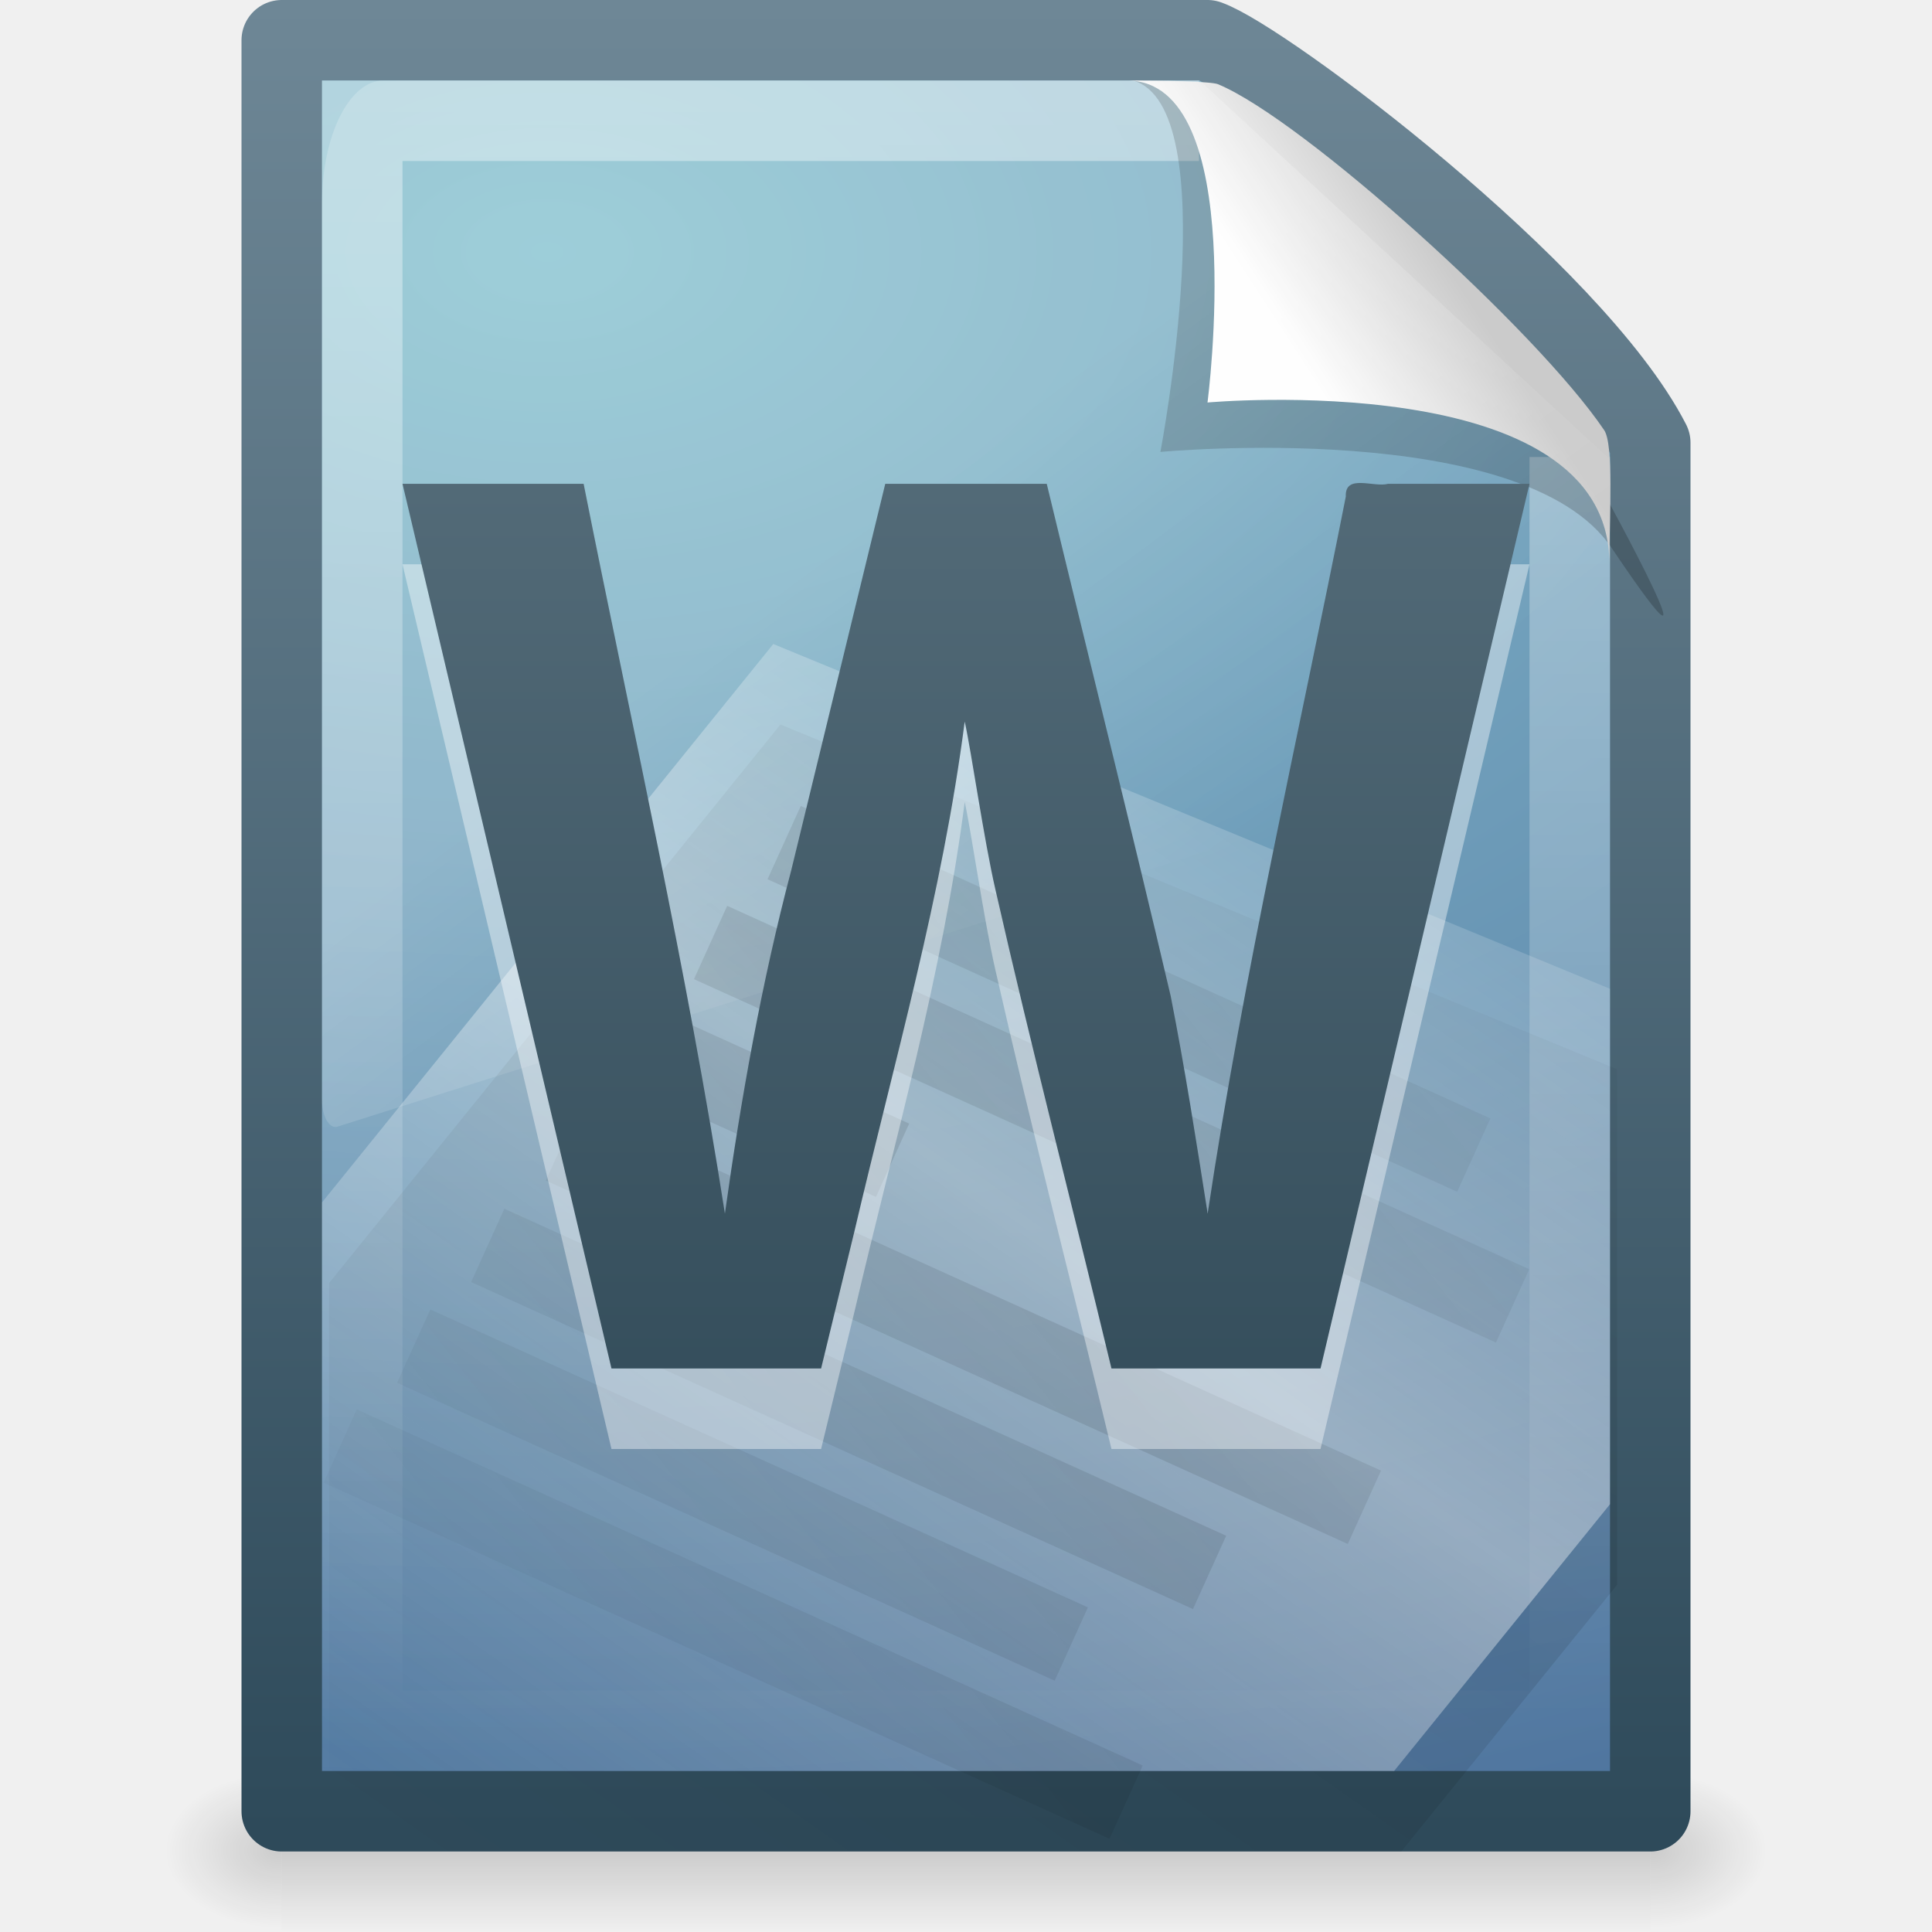
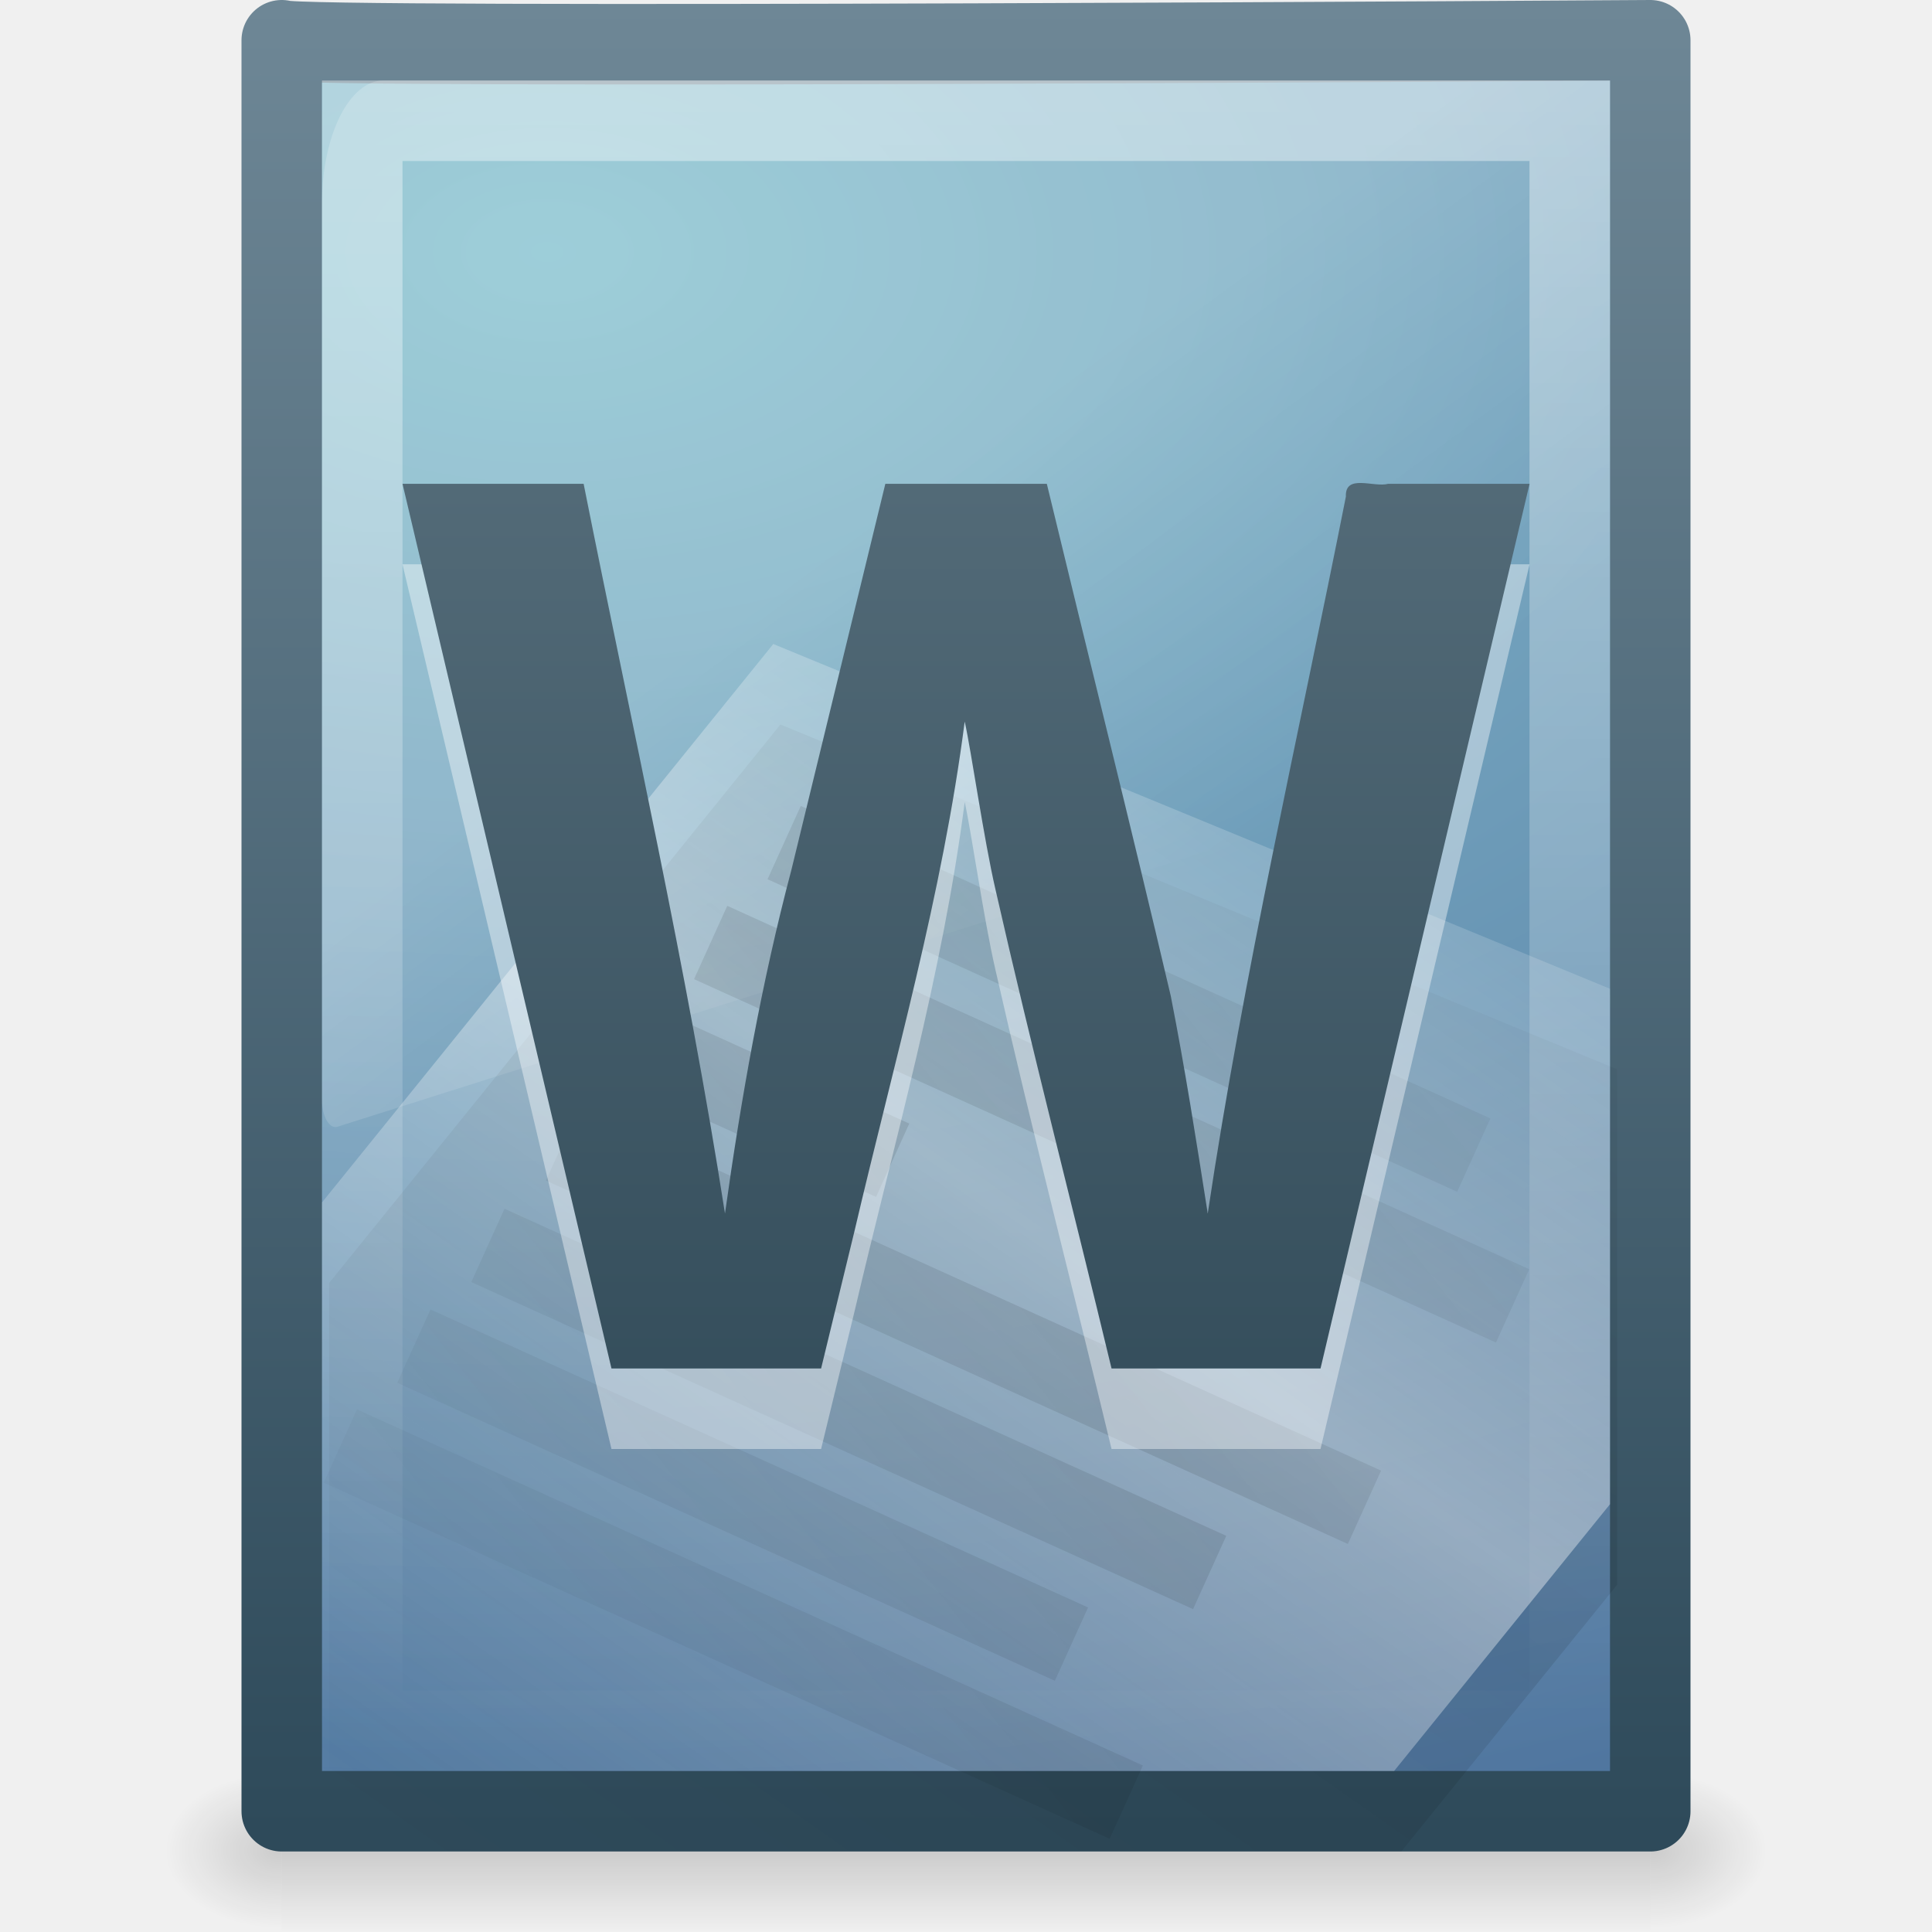
<svg xmlns="http://www.w3.org/2000/svg" xmlns:xlink="http://www.w3.org/1999/xlink" version="1.0" width="24" height="24" id="svg3497">
  <defs id="defs3499">
    <linearGradient id="linearGradient5048">
      <stop id="stop5050" style="stop-color:#000000;stop-opacity:0" offset="0" />
      <stop id="stop5056" style="stop-color:#000000;stop-opacity:1" offset="0.5" />
      <stop id="stop5052" style="stop-color:#000000;stop-opacity:0" offset="1" />
    </linearGradient>
-     <linearGradient x1="302.857" y1="366.648" x2="302.857" y2="609.505" id="linearGradient2701" xlink:href="#linearGradient5048" gradientUnits="userSpaceOnUse" gradientTransform="matrix(3.52071e-2,0,0,8.23529e-3,-0.724852,18.98055)" />
-     <radialGradient cx="605.714" cy="486.648" r="117.143" fx="605.714" fy="486.648" id="radialGradient2698" xlink:href="#linearGradient5060" gradientUnits="userSpaceOnUse" gradientTransform="matrix(-1.204859e-2,0,0,8.23529e-3,10.76121,18.98057)" />
+     <linearGradient x1="302.857" y1="366.648" x2="302.857" y2="609.505" id="linearGradient2701" xlink:href="#linearGradient5048" gradientUnits="userSpaceOnUse" gradientTransform="matrix(0.0352071,0,0,0.00823529,-0.724852,18.98055)" />
+     <radialGradient cx="605.714" cy="486.648" r="117.143" fx="605.714" fy="486.648" id="radialGradient2698" xlink:href="#linearGradient5060" gradientUnits="userSpaceOnUse" gradientTransform="matrix(-0.01204859,0,0,0.00823529,10.76121,18.98057)" />
    <linearGradient id="linearGradient5060">
      <stop id="stop5062" style="stop-color:#000000;stop-opacity:1" offset="0" />
      <stop id="stop5064" style="stop-color:#000000;stop-opacity:0" offset="1" />
    </linearGradient>
-     <radialGradient cx="605.714" cy="486.648" r="117.143" fx="605.714" fy="486.648" id="radialGradient2695" xlink:href="#linearGradient5060" gradientUnits="userSpaceOnUse" gradientTransform="matrix(1.204859e-2,0,0,8.23529e-3,13.23879,18.98057)" />
+     <radialGradient cx="605.714" cy="486.648" r="117.143" fx="605.714" fy="486.648" id="radialGradient2695" xlink:href="#linearGradient5060" gradientUnits="userSpaceOnUse" gradientTransform="matrix(0.01204859,0,0,0.00823529,13.23879,18.98057)" />
    <linearGradient id="linearGradient2508">
      <stop id="stop2510" style="stop-color:#2e4a5a;stop-opacity:1" offset="0" />
      <stop id="stop2512" style="stop-color:#6e8796;stop-opacity:1" offset="1" />
    </linearGradient>
    <linearGradient x1="-51.786" y1="53.624" x2="-51.786" y2="2.906" id="linearGradient2692" xlink:href="#linearGradient2508" gradientUnits="userSpaceOnUse" gradientTransform="matrix(0.3922137,0,0,0.4473607,29.19929,-1.238699)" />
    <linearGradient id="linearGradient2867-449-88-871-390-598-476-591-434-148-895-534-212-357-729">
      <stop id="stop8022" style="stop-color:#85c2cf;stop-opacity:1" offset="0" />
      <stop id="stop8024" style="stop-color:#74a4be;stop-opacity:1" offset="0.262" />
      <stop id="stop8026" style="stop-color:#5177a0;stop-opacity:1" offset="0.705" />
      <stop id="stop8028" style="stop-color:#2c5889;stop-opacity:1" offset="1" />
    </linearGradient>
    <radialGradient cx="14.239" cy="11.49" r="18" fx="14.239" fy="11.49" id="radialGradient2690" xlink:href="#linearGradient2867-449-88-871-390-598-476-591-434-148-895-534-212-357-729" gradientUnits="userSpaceOnUse" gradientTransform="matrix(0,1.589098,-2.573576,0,36.37854,-19.49787)" />
    <linearGradient id="linearGradient3211">
      <stop id="stop3213" style="stop-color:#ffffff;stop-opacity:1" offset="0" />
      <stop id="stop3215" style="stop-color:#ffffff;stop-opacity:0" offset="1" />
    </linearGradient>
    <linearGradient x1="24" y1="2" x2="24" y2="46.017" id="linearGradient2687" xlink:href="#linearGradient3211" gradientUnits="userSpaceOnUse" gradientTransform="matrix(0.4545444,0,0,0.4651153,1.090934,0.3372293)" />
    <linearGradient id="linearGradient8589">
      <stop id="stop8591" style="stop-color:#fefefe;stop-opacity:1" offset="0" />
      <stop id="stop8593" style="stop-color:#cbcbcb;stop-opacity:1" offset="1" />
    </linearGradient>
-     <linearGradient x1="32.892" y1="8.059" x2="36.358" y2="5.457" id="linearGradient2683" xlink:href="#linearGradient8589" gradientUnits="userSpaceOnUse" gradientTransform="matrix(0.4778466,0,0,0.5524833,0.3722548,-7.61283e-2)" />
+     <linearGradient x1="32.892" y1="8.059" x2="36.358" y2="5.457" id="linearGradient2683" xlink:href="#linearGradient8589" gradientUnits="userSpaceOnUse" gradientTransform="matrix(0.4778466,0,0,0.5524833,0.3722548,-0.0761283)" />
    <linearGradient id="linearGradient8265-821-176-38-919-66-249">
      <stop id="stop2687" style="stop-color:#ffffff;stop-opacity:1" offset="0" />
      <stop id="stop2689" style="stop-color:#ffffff;stop-opacity:0" offset="1" />
    </linearGradient>
    <linearGradient x1="16.626" y1="15.298" x2="20.055" y2="24.628" id="linearGradient2680" xlink:href="#linearGradient8265-821-176-38-919-66-249" gradientUnits="userSpaceOnUse" gradientTransform="matrix(0.3482993,0,0,0.6967199,3.640816,-3.158546)" />
    <linearGradient id="linearGradient4000">
      <stop id="stop4002" style="stop-color:#000000;stop-opacity:1" offset="0" />
      <stop id="stop4004" style="stop-color:#000000;stop-opacity:0" offset="1" />
    </linearGradient>
    <linearGradient x1="75.854" y1="28" x2="91" y2="12" id="linearGradient3495" xlink:href="#linearGradient4000" gradientUnits="userSpaceOnUse" gradientTransform="matrix(0.5586663,0,0,0.4151018,-29.13344,4.948421)" spreadMethod="reflect" />
    <linearGradient id="linearGradient5293">
      <stop id="stop5295" style="stop-color:#ffffff;stop-opacity:1" offset="0" />
      <stop id="stop5297" style="stop-color:#ffffff;stop-opacity:0" offset="1" />
    </linearGradient>
    <linearGradient x1="75.854" y1="28" x2="91" y2="12" id="linearGradient3492" xlink:href="#linearGradient5293" gradientUnits="userSpaceOnUse" gradientTransform="matrix(0.5586663,0,0,0.4151018,-29.16138,3.898241)" spreadMethod="reflect" />
    <linearGradient id="linearGradient3759">
      <stop id="stop3761" style="stop-color:#000000;stop-opacity:1" offset="0" />
      <stop id="stop3763" style="stop-color:#000000;stop-opacity:0" offset="1" />
    </linearGradient>
    <linearGradient x1="26.189" y1="30.455" x2="44.25" y2="16.135" id="linearGradient3489" xlink:href="#linearGradient3759" gradientUnits="userSpaceOnUse" gradientTransform="matrix(0.460148,0,0,0.46875,0.8676164,1.90625)" spreadMethod="reflect" />
    <linearGradient id="linearGradient2508-790">
      <stop id="stop3686" style="stop-color:#294351;stop-opacity:1" offset="0" />
      <stop id="stop3688" style="stop-color:#637a87;stop-opacity:1" offset="1" />
    </linearGradient>
    <linearGradient x1="24.239" y1="44.11" x2="24.239" y2="0.191" id="linearGradient2627" xlink:href="#linearGradient2508-790" gradientUnits="userSpaceOnUse" gradientTransform="matrix(0.4950662,0,0,0.5045061,-2e-6,-0.4834741)" />
+     <linearGradient xlink:href="#linearGradient2508-790" id="linearGradient3044" gradientUnits="userSpaceOnUse" gradientTransform="matrix(0.4950662,0,0,0.5045061,-2e-6,-0.4834741)" x1="24.239" y1="44.11" x2="24.239" y2="0.191" />
+     <linearGradient xlink:href="#linearGradient3759" id="linearGradient3048" gradientUnits="userSpaceOnUse" gradientTransform="matrix(0.460148,0,0,0.46875,0.8676164,1.90625)" spreadMethod="reflect" x1="26.189" y1="30.455" x2="44.25" y2="16.135" />
+     <linearGradient xlink:href="#linearGradient5293" id="linearGradient3051" gradientUnits="userSpaceOnUse" gradientTransform="matrix(0.5586663,0,0,0.4151018,-29.16138,3.898241)" spreadMethod="reflect" x1="75.854" y1="28" x2="91" y2="12" />
+     <linearGradient xlink:href="#linearGradient4000" id="linearGradient3054" gradientUnits="userSpaceOnUse" gradientTransform="matrix(0.5586663,0,0,0.4151018,-29.13344,4.948421)" spreadMethod="reflect" x1="75.854" y1="28" x2="91" y2="12" />
+     <linearGradient xlink:href="#linearGradient8265-821-176-38-919-66-249" id="linearGradient3057" gradientUnits="userSpaceOnUse" gradientTransform="matrix(0.3482993,0,0,0.6967199,3.640816,-3.158546)" x1="16.626" y1="15.298" x2="20.055" y2="24.628" />
+     <linearGradient xlink:href="#linearGradient8589" id="linearGradient3060" gradientUnits="userSpaceOnUse" gradientTransform="matrix(0.4778466,0,0,0.5524833,0.3722548,-0.0761283)" x1="32.892" y1="8.059" x2="36.358" y2="5.457" />
+     <linearGradient xlink:href="#linearGradient3211" id="linearGradient3064" gradientUnits="userSpaceOnUse" gradientTransform="matrix(0.4545444,0,0,0.4651153,1.090934,0.3372293)" x1="24" y1="2" x2="24" y2="46.017" />
+     <radialGradient xlink:href="#linearGradient2867-449-88-871-390-598-476-591-434-148-895-534-212-357-729" id="radialGradient3067" gradientUnits="userSpaceOnUse" gradientTransform="matrix(0,1.589098,-2.573576,0,36.37854,-19.49787)" cx="14.239" cy="11.49" fx="14.239" fy="11.49" r="18" />
+     <linearGradient xlink:href="#linearGradient2508" id="linearGradient3069" gradientUnits="userSpaceOnUse" gradientTransform="matrix(0.3922137,0,0,0.4473607,29.19929,-1.238699)" x1="-51.786" y1="53.624" x2="-51.786" y2="2.906" />
+     <radialGradient xlink:href="#linearGradient5060" id="radialGradient3072" gradientUnits="userSpaceOnUse" gradientTransform="matrix(0.01204859,0,0,0.00823529,13.23879,18.98057)" cx="605.714" cy="486.648" fx="605.714" fy="486.648" r="117.143" />
+     <radialGradient xlink:href="#linearGradient5060" id="radialGradient3075" gradientUnits="userSpaceOnUse" gradientTransform="matrix(-0.01204859,0,0,0.00823529,10.76121,18.98057)" cx="605.714" cy="486.648" fx="605.714" fy="486.648" r="117.143" />
+     <linearGradient xlink:href="#linearGradient5048" id="linearGradient3078" gradientUnits="userSpaceOnUse" gradientTransform="matrix(0.0352071,0,0,0.00823529,-0.724852,18.98055)" x1="302.857" y1="366.648" x2="302.857" y2="609.505" />
  </defs>
-   <g id="layer1">
-     <rect width="17" height="2" x="3.5" y="22" id="rect2879" style="opacity:0.15;fill:url(#linearGradient2701);fill-opacity:1;fill-rule:nonzero;stroke:none;stroke-width:1;marker:none;visibility:visible;display:inline;overflow:visible" />
-     <path d="M 3.5,22 C 3.5,22 3.5,24 3.5,24 C 2.88,24.004 2,23.552 2,23 C 2,22.448 2.692,22 3.5,22 z" id="path2881" style="opacity:0.15;fill:url(#radialGradient2698);fill-opacity:1;fill-rule:nonzero;stroke:none;stroke-width:1;marker:none;visibility:visible;display:inline;overflow:visible" />
-     <path d="M 20.5,22 C 20.5,22 20.5,24 20.5,24 C 21.12,24.004 22,23.552 22,23 C 22,22.448 21.308,22 20.5,22 L 20.5,22 z" id="path2883" style="opacity:0.15;fill:url(#radialGradient2695);fill-opacity:1;fill-rule:nonzero;stroke:none;stroke-width:1;marker:none;visibility:visible;display:inline;overflow:visible" />
-     <path d="M 3.5,0.5 C 7.396,0.5 11.104,0.5 15,0.5 C 15.683,0.737 19.541,3.628 20.5,5.5 C 20.5,11.229 20.5,16.771 20.5,22.5 C 14.833,22.5 9.167,22.5 3.5,22.5 C 3.5,15.167 3.5,7.833 3.5,0.5 L 3.5,0.5 z" id="path4160" style="fill:url(#radialGradient2690);fill-opacity:1;fill-rule:nonzero;stroke:url(#linearGradient2692);stroke-width:1;stroke-linecap:butt;stroke-linejoin:round;marker:none;marker-start:none;marker-mid:none;marker-end:none;stroke-miterlimit:4;stroke-dasharray:none;stroke-dashoffset:0;stroke-opacity:1;visibility:visible;display:inline;overflow:visible;enable-background:accumulate" />
-     <path d="M 19.5,5.677 C 19.5,10.885 19.5,16.292 19.5,21.5 C 14.5,21.5 9.5,21.5 4.5,21.5 C 4.5,14.833 4.5,8.167 4.5,1.5 C 7.937,1.5 11.456,1.5 14.894,1.5" id="path2435" style="opacity:0.4;fill:none;stroke:url(#linearGradient2687);stroke-width:1;stroke-linecap:butt;stroke-linejoin:miter;stroke-miterlimit:4;stroke-dasharray:none;stroke-dashoffset:0;stroke-opacity:1;display:inline" />
-     <path d="M 14.075,1 C 15.232,1.329 14.415,5.614 14.415,5.614 C 14.415,5.614 18.93,5.187 20.022,6.809 C 21.511,9.022 19.954,6.174 19.849,5.988 C 19.093,4.648 15.982,1.441 14.803,1.046 C 14.715,1.017 14.52,1 14.075,1 z" id="path3370" style="opacity:0.2;fill:#000000;fill-opacity:1;fill-rule:evenodd;stroke:none;display:inline" />
-     <path d="M 14,1 C 15.526,1 15,5 15,5 C 15,5 19.992,4.547 19.992,7 C 19.992,6.402 20.048,5.522 19.928,5.344 C 19.089,4.101 16.184,1.482 15.13,1.046 C 15.044,1.011 14.444,1 14,1 z" id="path4474" style="fill:url(#linearGradient2683);fill-opacity:1;fill-rule:evenodd;stroke:none;display:inline" />
-     <path d="M 4.762,1 C 4.341,1 4,1.682 4,2.524 L 4,13.672 C 4.001,13.765 4.022,13.854 4.057,13.916 C 4.092,13.978 4.138,14.008 4.185,13.998 L 19.859,9.034 C 19.939,9.009 19.999,8.871 20,8.707 L 20,5.707 C 20,5.707 14.902,1 14.902,1 L 4.762,1 z" id="path3879" style="opacity:0.2;fill:url(#linearGradient2680);fill-opacity:1;fill-rule:evenodd;stroke:none;stroke-width:1.002;stroke-linecap:round;stroke-linejoin:round;stroke-miterlimit:4;stroke-dasharray:none;stroke-dashoffset:0;stroke-opacity:1" />
-     <path d="M 9.695,9 C 7.826,11.311 5.958,13.626 4.089,15.937 C 4.089,18.29 4.089,20.647 4.089,23 C 8.528,23 12.967,23 17.407,23 C 18.635,21.481 18.824,21.25 20.089,19.686 C 20.089,17.552 20.089,15.426 20.089,13.283 C 16.42,11.771 12.077,9.982 9.695,9 z" id="path3743" style="opacity:0.1;fill:url(#linearGradient3495);fill-opacity:1;fill-rule:nonzero;stroke:none;stroke-width:0.912;stroke-linecap:butt;stroke-linejoin:miter;marker:none;marker-start:none;marker-mid:none;marker-end:none;stroke-miterlimit:4;stroke-dasharray:none;stroke-dashoffset:0;stroke-opacity:1;visibility:visible;display:inline;overflow:visible;enable-background:accumulate" />
-     <path d="M 9.606,8 C 7.737,10.311 5.869,12.626 4,14.937 C 4,17.29 4,19.647 4,22 C 8.439,22 12.879,22 17.318,22 C 18.546,20.481 18.736,20.25 20,18.686 C 20,16.552 20,14.426 20,12.283 C 16.332,10.771 11.988,8.982 9.606,8 z" id="path3697" style="opacity:0.4;fill:url(#linearGradient3492);fill-opacity:1;fill-rule:nonzero;stroke:none;stroke-width:0.912;stroke-linecap:butt;stroke-linejoin:miter;marker:none;marker-start:none;marker-mid:none;marker-end:none;stroke-miterlimit:4;stroke-dasharray:none;stroke-dashoffset:0;stroke-opacity:1;visibility:visible;display:inline;overflow:visible;enable-background:accumulate" />
-     <path d="M 9.741,10.467 L 18.308,14.349 L 9.741,10.467 z M 8.827,11.708 L 18.79,16.222 L 8.827,11.708 z M 7.9,12.969 L 11.088,14.413 L 7.9,12.969 z M 6.987,14.21 L 16.949,18.724 L 6.987,14.21 z M 6.059,15.471 L 15.026,19.533 L 6.059,15.471 z M 5.139,16.722 L 13.308,20.423 L 5.139,16.722 z M 4.226,17.963 L 13.989,22.387 L 4.226,17.963 z" id="path3475" style="opacity:0.1;fill:none;fill-rule:evenodd;stroke:url(#linearGradient3489);stroke-width:1px;stroke-linecap:butt;stroke-linejoin:miter;stroke-opacity:1" />
-     <path d="M 16.404,18 C 15.538,18 14.673,18 13.807,18 C 13.33,16.015 12.817,14.039 12.365,12.049 C 12.221,11.422 12.069,10.349 11.984,9.963 C 11.708,12.11 11.107,14.19 10.615,16.292 C 10.477,16.862 10.338,17.431 10.2,18 C 9.332,18 8.464,18 7.596,18 C 6.731,14.337 5.865,10.674 5,7.01 C 5.75,7.01 6.5,7.01 7.25,7.01 C 7.851,10.029 8.531,13.033 9.005,16.076 C 9.206,14.639 9.46,13.209 9.83,11.807 C 10.219,10.208 10.608,8.609 10.997,7.01 C 11.666,7.01 12.334,7.01 13.003,7.01 C 13.514,9.131 14.044,11.246 14.542,13.37 C 14.719,14.267 14.86,15.172 15.002,16.076 C 15.45,13.083 16.132,10.135 16.718,7.169 C 16.705,6.881 17.065,7.059 17.244,7.01 C 17.829,7.01 18.415,7.01 19,7.01 C 18.135,10.674 17.269,14.337 16.404,18 z" id="path3473" style="font-size:30.514px;font-style:normal;font-variant:normal;font-weight:bold;font-stretch:normal;opacity:0.4;fill:#ffffff;fill-opacity:1;stroke:none;stroke-width:1px;stroke-linecap:butt;stroke-linejoin:miter;stroke-opacity:1;font-family:Droid Sans;-inkscape-font-specification:Droid Sans Bold" />
-     <path d="M 16.404,17 C 15.538,17 14.673,17 13.807,17 C 13.33,15.015 12.817,13.039 12.365,11.049 C 12.221,10.422 12.069,9.349 11.984,8.963 C 11.708,11.11 11.107,13.19 10.615,15.292 C 10.477,15.862 10.338,16.431 10.2,17 C 9.332,17 8.464,17 7.596,17 C 6.731,13.337 5.865,9.674 5,6.01 C 5.75,6.01 6.5,6.01 7.25,6.01 C 7.851,9.029 8.531,12.033 9.005,15.076 C 9.206,13.639 9.46,12.209 9.83,10.807 C 10.219,9.208 10.608,7.609 10.997,6.01 C 11.666,6.01 12.334,6.01 13.003,6.01 C 13.514,8.131 14.044,10.246 14.542,12.37 C 14.719,13.267 14.86,14.172 15.002,15.076 C 15.45,12.083 16.132,9.135 16.718,6.169 C 16.705,5.881 17.065,6.059 17.244,6.01 C 17.829,6.01 18.415,6.01 19,6.01 C 18.135,9.674 17.269,13.337 16.404,17 z" id="text2612" style="font-size:30.514px;font-style:normal;font-variant:normal;font-weight:bold;font-stretch:normal;fill:url(#linearGradient2627);fill-opacity:1;stroke:none;stroke-width:1px;stroke-linecap:butt;stroke-linejoin:miter;stroke-opacity:1;font-family:Droid Sans;-inkscape-font-specification:Droid Sans Bold" />
-   </g>
+   <rect style="opacity:0.15;fill:url(#linearGradient3078);fill-opacity:1;fill-rule:nonzero;stroke:none;stroke-width:1;marker:none;visibility:visible;display:inline;overflow:visible" id="rect2879" y="22" x="3.5" height="2" width="17" />
+   <path style="opacity:0.15;fill:url(#radialGradient3075);fill-opacity:1;fill-rule:nonzero;stroke:none;stroke-width:1;marker:none;visibility:visible;display:inline;overflow:visible" id="path2881" d="m 3.5,22 c 0,0 0,2 0,2 C 2.88,24.004 2,23.552 2,23 2,22.448 2.692,22 3.5,22 z" />
+   <path style="opacity:0.15;fill:url(#radialGradient3072);fill-opacity:1;fill-rule:nonzero;stroke:none;stroke-width:1;marker:none;visibility:visible;display:inline;overflow:visible" id="path2883" d="m 20.5,22 c 0,0 0,2 0,2 0.62,0.004 1.5,-0.448 1.5,-1 0,-0.552 -0.692,-1 -1.5,-1 l 0,0 z" />
+   <path style="fill:url(#radialGradient3067);fill-opacity:1;fill-rule:nonzero;stroke:url(#linearGradient3069);stroke-width:1;stroke-linecap:butt;stroke-linejoin:round;stroke-miterlimit:4;stroke-opacity:1;stroke-dasharray:none;stroke-dashoffset:0;marker:none;visibility:visible;display:inline;overflow:visible;enable-background:accumulate" id="path4160" d="M 3.5,0.5 C 3.681,0.611 20.5,0.5 20.5,0.5 c 0,0 3.9e-5,16.271 3.9e-5,22 -5.667,0 -11.333,0 -17,0 0,-7.333 0,-14.667 0,-22 z" />
+   <path style="opacity:0.4;fill:none;stroke:url(#linearGradient3064);stroke-width:1;stroke-linecap:butt;stroke-linejoin:miter;stroke-miterlimit:4;stroke-opacity:1;stroke-dasharray:none;stroke-dashoffset:0;display:inline" id="path2435" d="m 19.5,1 c 0,5.208 0,15.292 0,20.5 -5,0 -10,0 -15,0 0,-6.667 0,-13.333 0,-20 3.437,0 11.563,0 15,0" />
+   <path style="opacity:0.2;fill:url(#linearGradient3057);fill-opacity:1;fill-rule:evenodd;stroke:none" id="path3879" d="M 4.762,1 C 4.341,1 4,1.682 4,2.524 L 4,13.672 c 9.65e-4,0.094 0.022,0.182 0.057,0.245 0.035,0.062 0.082,0.092 0.128,0.082 L 19.859,9.034 C 19.939,9.009 19.999,8.871 20,8.707 L 20,1 l -5.098,5e-7 z" />
+   <path style="opacity:0.1;fill:url(#linearGradient3054);fill-opacity:1;fill-rule:nonzero;stroke:none;stroke-width:0.912;marker:none;visibility:visible;display:inline;overflow:visible;enable-background:accumulate" id="path3743" d="m 9.695,9 c -1.869,2.311 -3.737,4.626 -5.606,6.937 0,2.353 0,4.71 0,7.063 4.439,0 8.879,0 13.318,0 1.228,-1.519 1.418,-1.75 2.682,-3.314 0,-2.134 0,-4.26 0,-6.403 C 16.42,11.771 12.077,9.982 9.695,9 z" />
+   <path style="opacity:0.4;fill:url(#linearGradient3051);fill-opacity:1;fill-rule:nonzero;stroke:none;stroke-width:0.912;marker:none;visibility:visible;display:inline;overflow:visible;enable-background:accumulate" id="path3697" d="M 9.606,8 C 7.737,10.311 5.869,12.626 4,14.937 4,17.29 4,19.647 4,22 c 4.439,0 8.879,0 13.318,0 1.228,-1.519 1.418,-1.75 2.682,-3.314 0,-2.134 0,-4.26 0,-6.403 C 16.332,10.771 11.988,8.982 9.606,8 z" />
+   <path style="opacity:0.1;fill:none;stroke:url(#linearGradient3048);stroke-width:1px;stroke-linecap:butt;stroke-linejoin:miter;stroke-opacity:1" id="path3475" d="M 9.741,10.467 18.308,14.349 9.741,10.467 z m -0.913,1.241 9.962,4.514 -9.962,-4.514 z m -0.927,1.261 3.188,1.444 -3.188,-1.444 z m -0.913,1.241 9.962,4.514 -9.962,-4.514 z m -0.927,1.261 8.966,4.063 -8.966,-4.063 z m -0.92,1.251 8.169,3.702 -8.169,-3.702 z m -0.913,1.241 9.763,4.424 -9.763,-4.424 z" />
+   <path style="font-size:30.514px;font-style:normal;font-variant:normal;font-weight:bold;font-stretch:normal;opacity:0.4;fill:#ffffff;fill-opacity:1;stroke:none;font-family:Droid Sans;-inkscape-font-specification:Droid Sans Bold" id="path3473" d="m 16.404,18 c -0.865,0 -1.731,0 -2.596,0 -0.477,-1.985 -0.99,-3.961 -1.442,-5.951 C 12.221,11.422 12.069,10.349 11.984,9.963 11.708,12.11 11.107,14.19 10.615,16.292 10.477,16.862 10.338,17.431 10.2,18 9.332,18 8.464,18 7.596,18 6.731,14.337 5.865,10.674 5,7.01 c 0.75,0 1.5,0 2.25,0 0.601,3.019 1.281,6.022 1.756,9.065 0.201,-1.437 0.454,-2.867 0.825,-4.269 0.389,-1.599 0.778,-3.197 1.167,-4.796 0.669,0 1.338,0 2.006,0 0.511,2.12 1.041,4.236 1.539,6.359 0.177,0.898 0.318,1.802 0.46,2.706 0.447,-2.992 1.129,-5.94 1.716,-8.906 -0.012,-0.288 0.347,-0.11 0.526,-0.159 0.585,0 1.171,0 1.756,0 C 18.135,10.674 17.269,14.337 16.404,18 z" />
+   <path style="font-size:30.514px;font-style:normal;font-variant:normal;font-weight:bold;font-stretch:normal;fill:url(#linearGradient3044);fill-opacity:1;stroke:none;font-family:Droid Sans;-inkscape-font-specification:Droid Sans Bold" id="text2612" d="m 16.404,17 c -0.865,0 -1.731,0 -2.596,0 -0.477,-1.985 -0.99,-3.961 -1.442,-5.951 C 12.221,10.422 12.069,9.349 11.984,8.963 11.708,11.11 11.107,13.19 10.615,15.292 10.477,15.862 10.338,16.431 10.2,17 9.332,17 8.464,17 7.596,17 6.731,13.337 5.865,9.674 5,6.01 c 0.75,0 1.5,0 2.25,0 0.601,3.019 1.281,6.022 1.756,9.065 0.201,-1.437 0.454,-2.867 0.825,-4.269 0.389,-1.599 0.778,-3.197 1.167,-4.796 0.669,0 1.338,0 2.006,0 0.511,2.12 1.041,4.236 1.539,6.359 0.177,0.898 0.318,1.802 0.46,2.706 0.447,-2.992 1.129,-5.94 1.716,-8.906 -0.012,-0.288 0.347,-0.11 0.526,-0.159 0.585,0 1.171,0 1.756,0 C 18.135,9.674 17.269,13.337 16.404,17 z" />
</svg>
